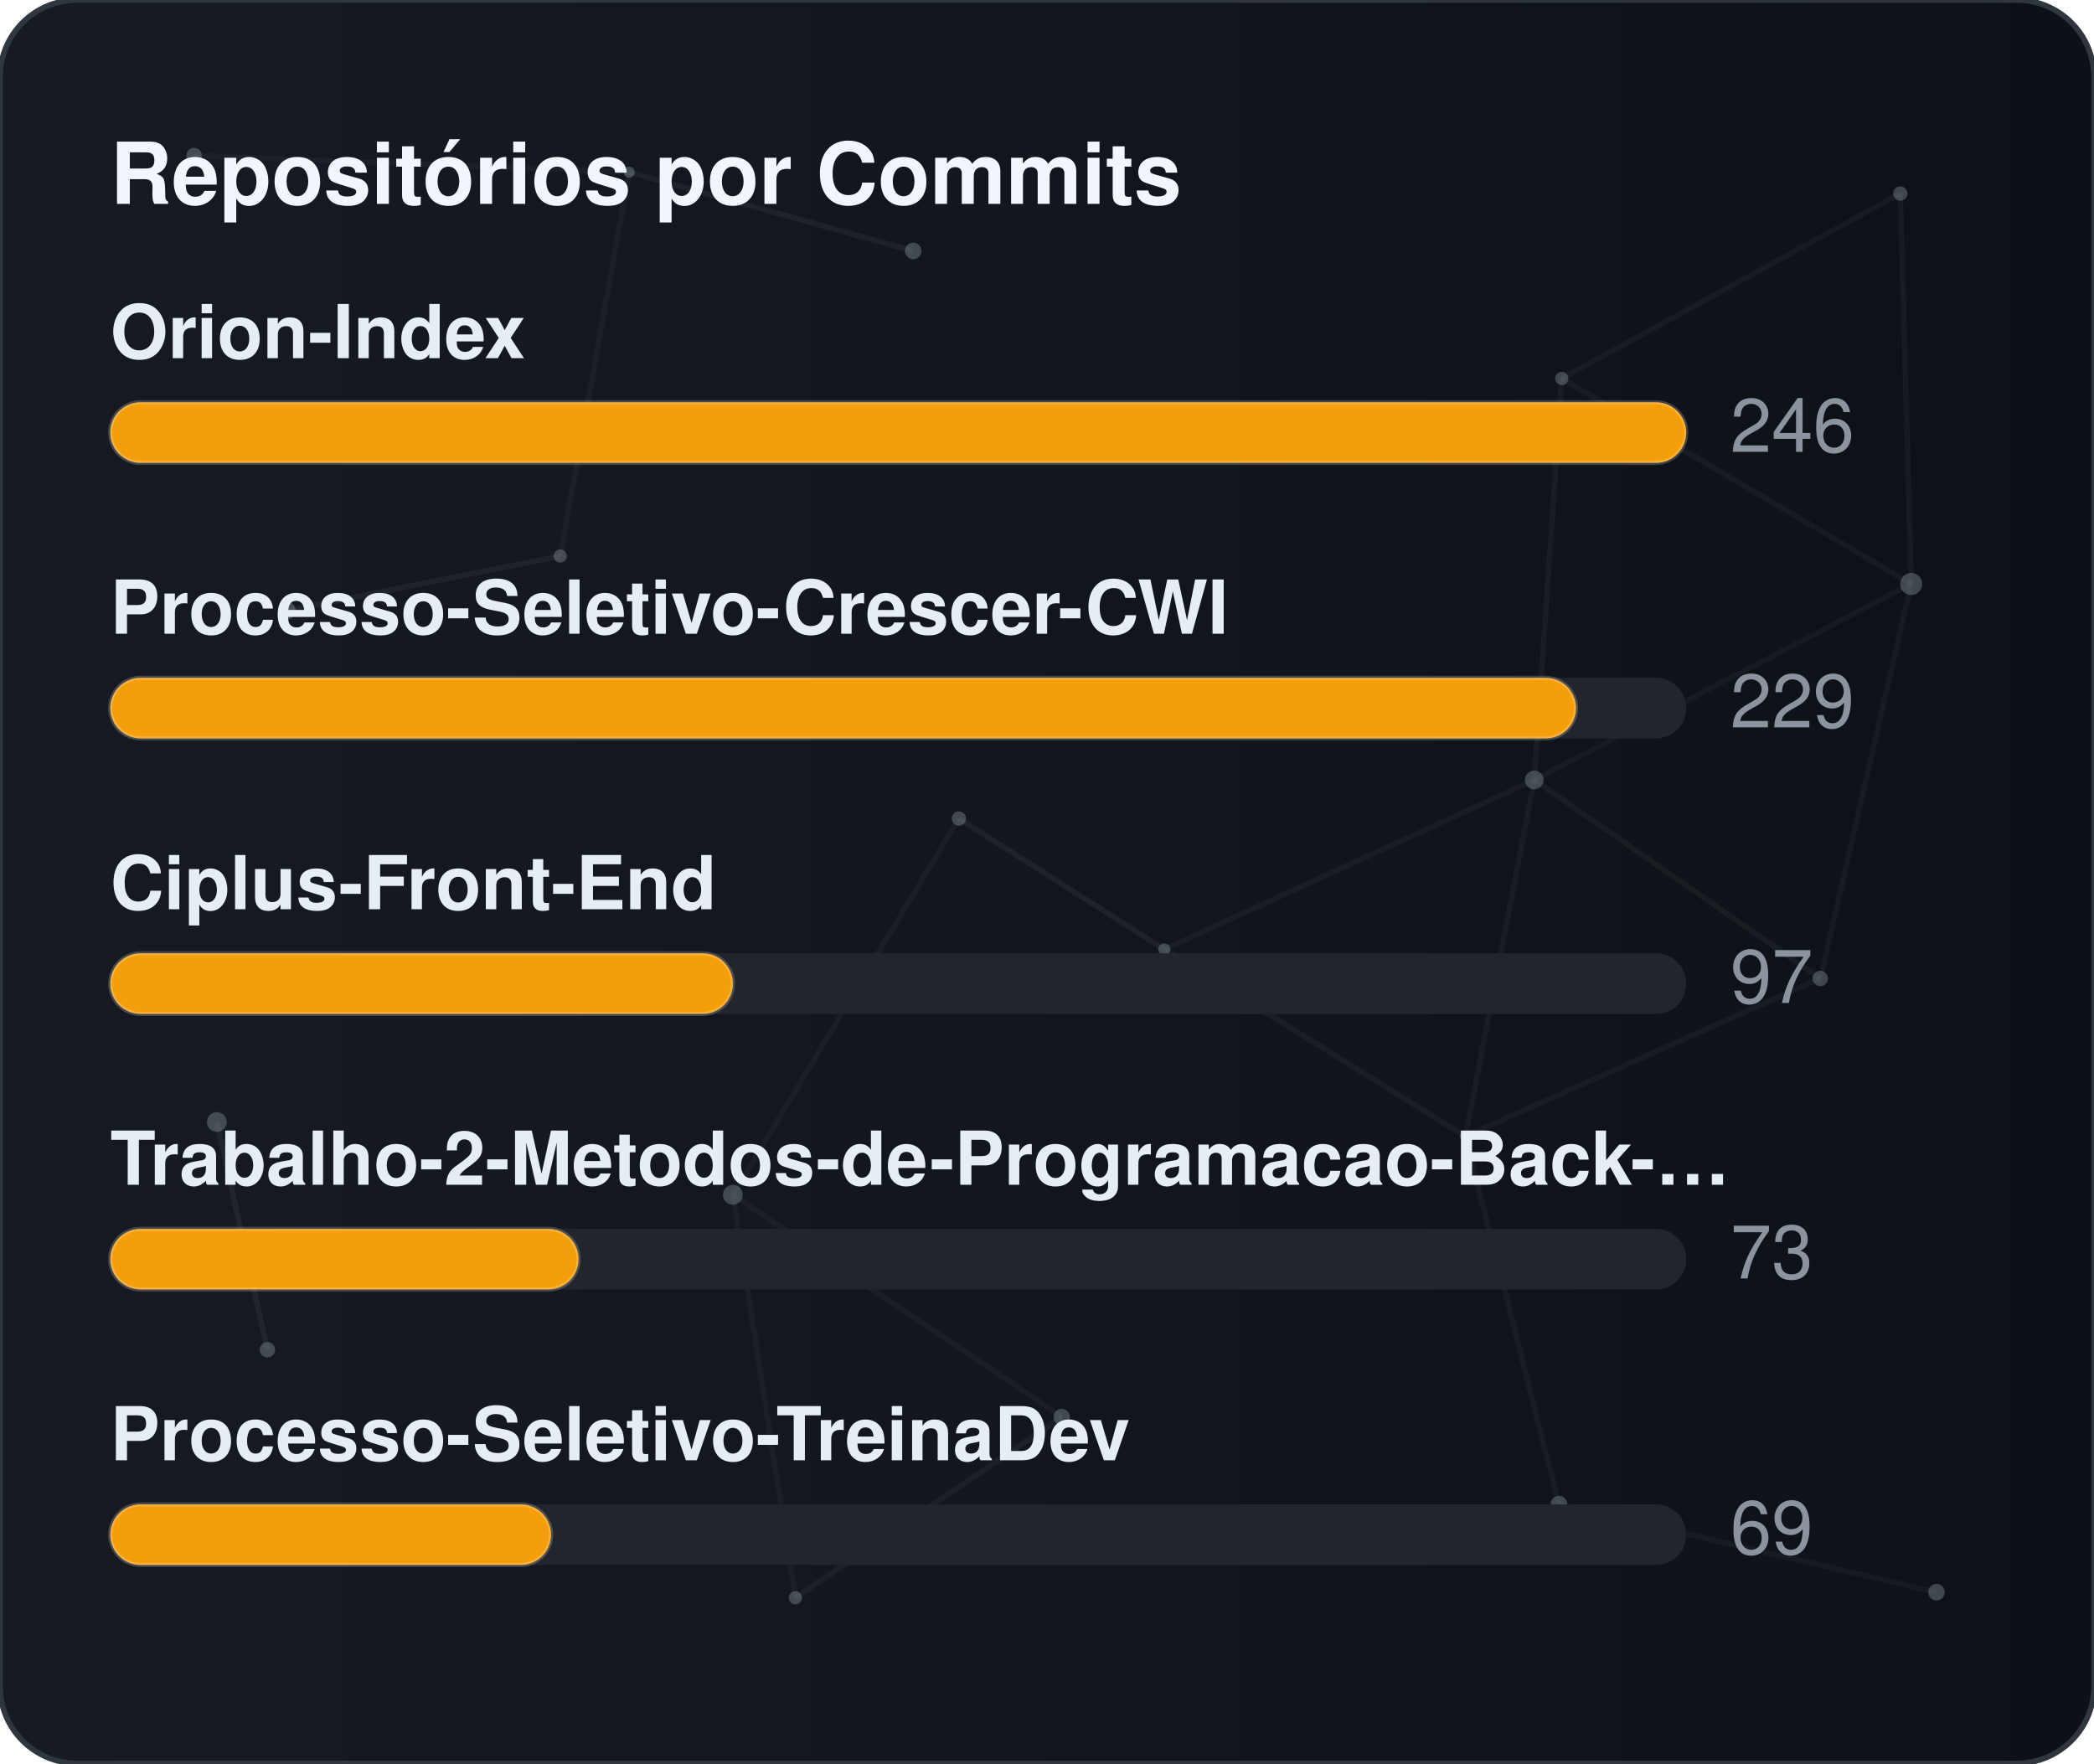
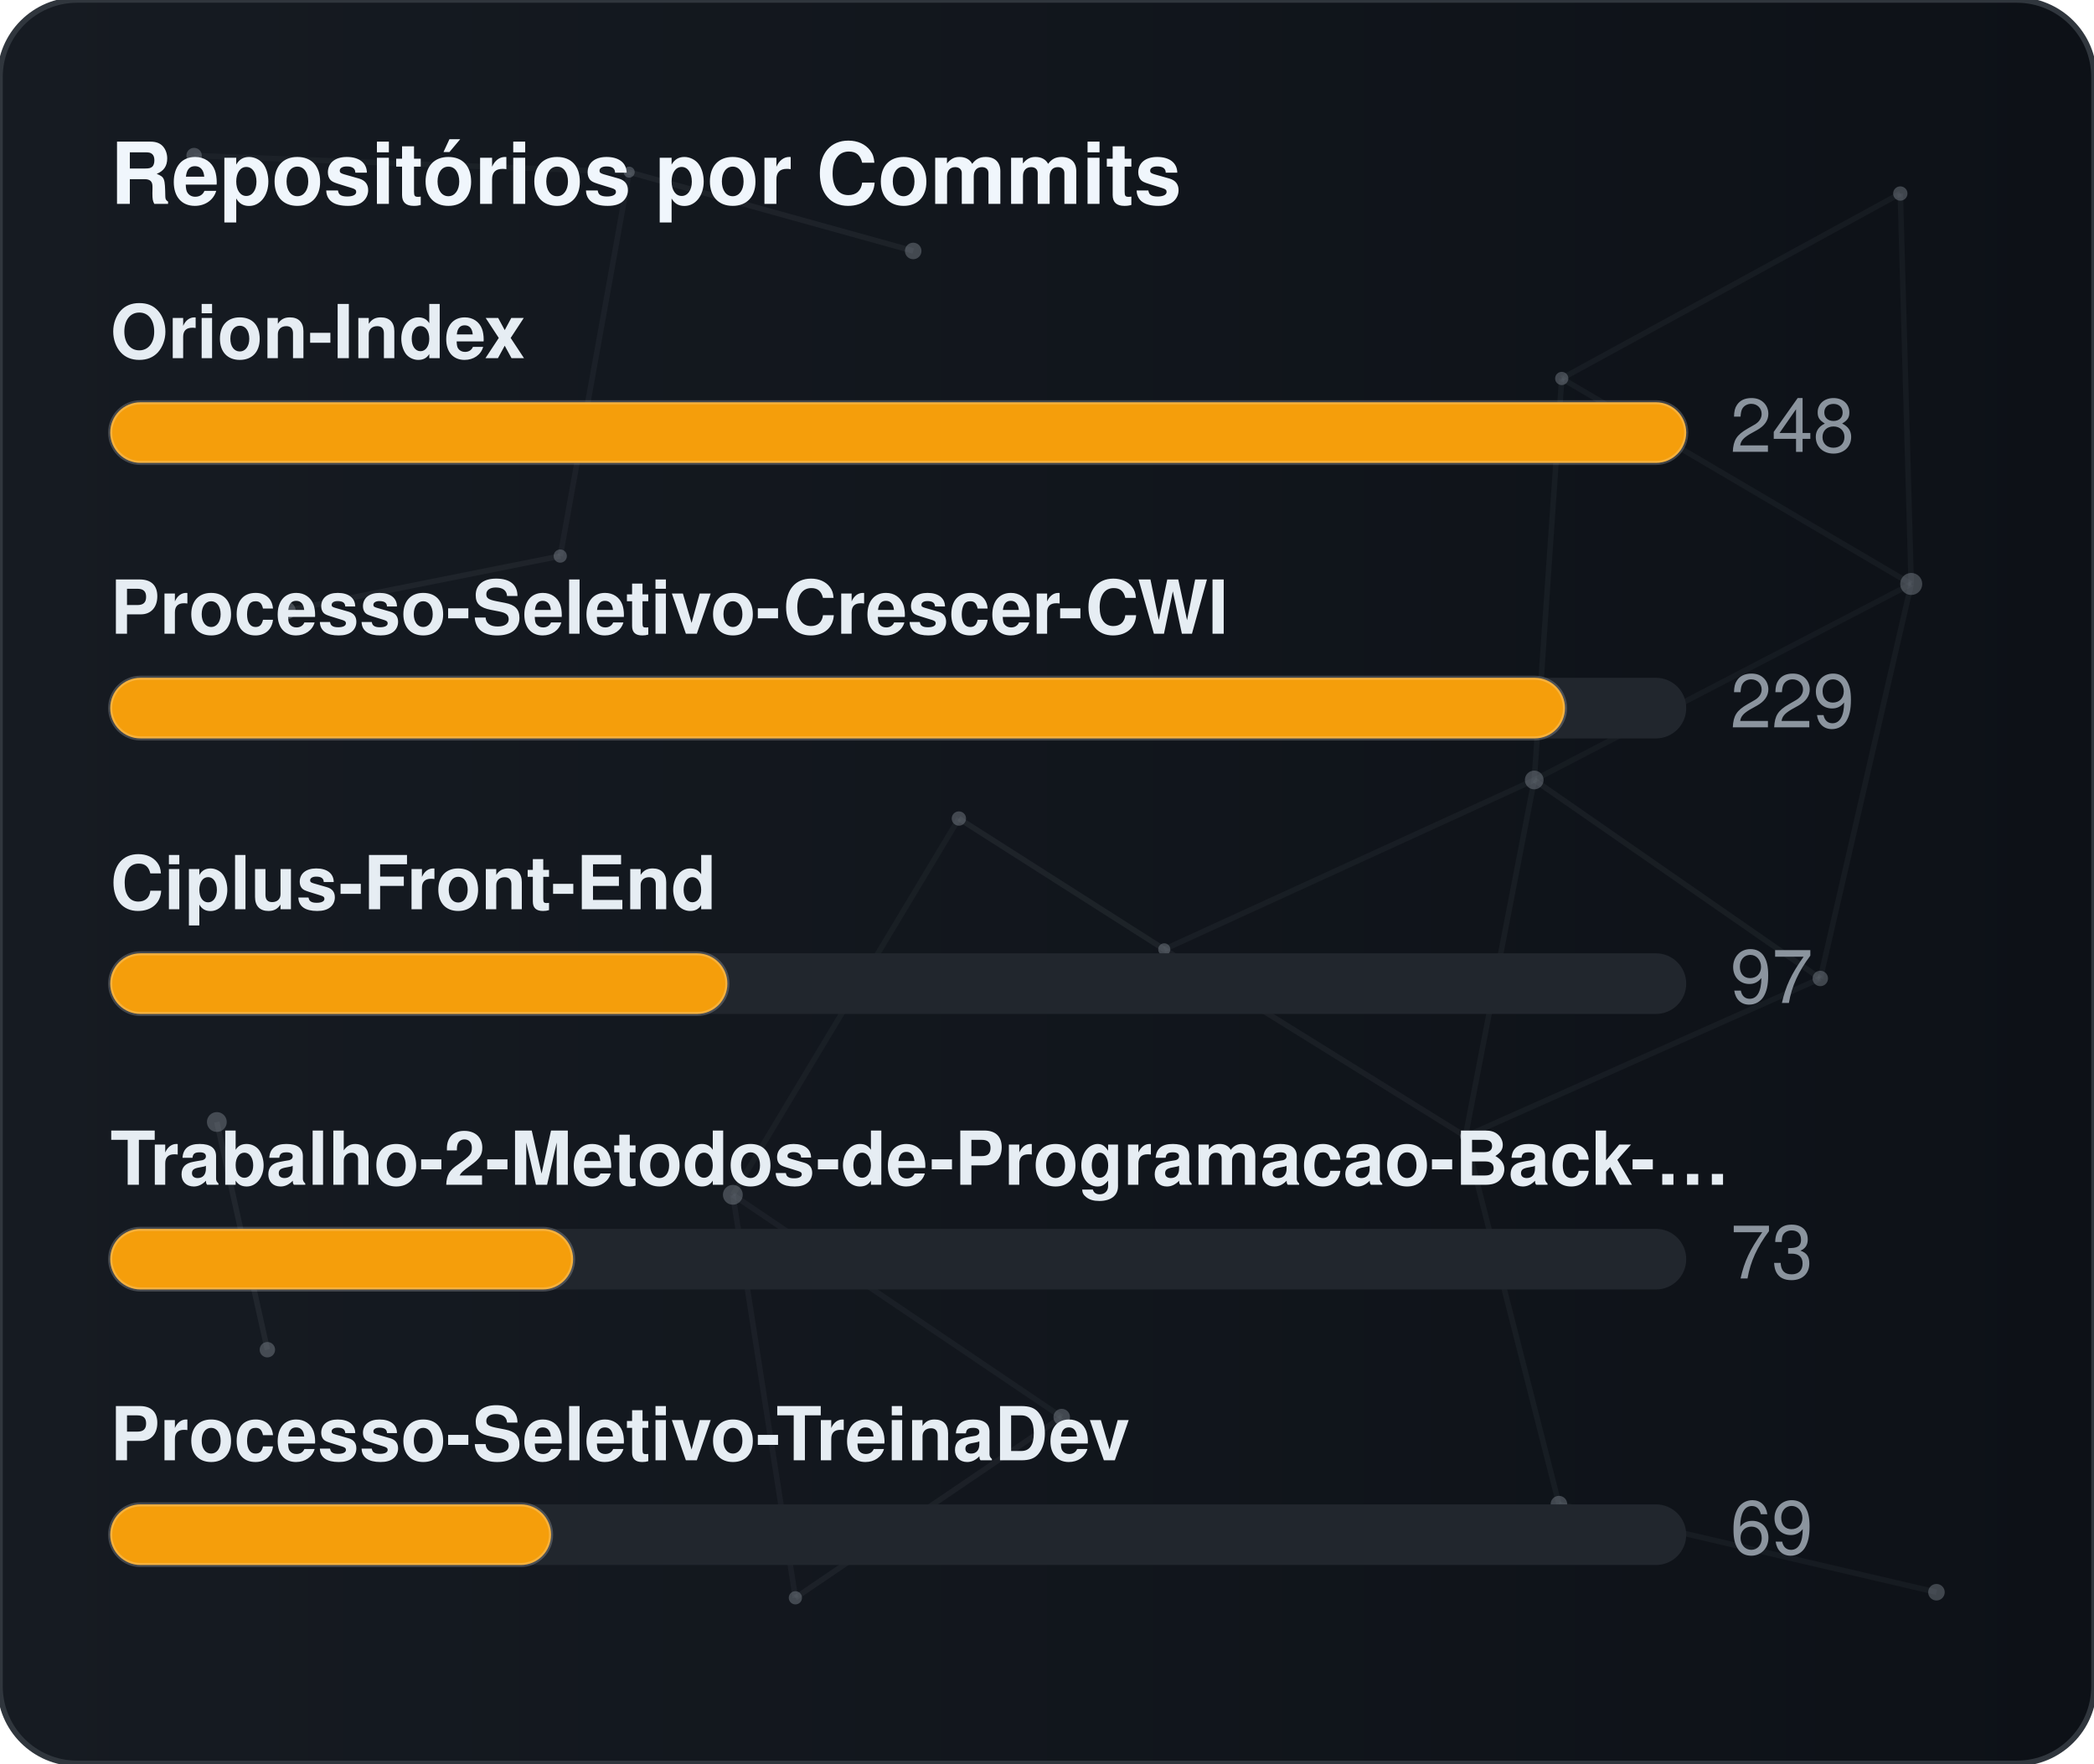
<svg xmlns="http://www.w3.org/2000/svg" width="380" height="320" viewBox="0 0 380 320" role="img" aria-label="Repositórios por Commits">
  <defs>
    <linearGradient id="gradCommits" x1="0%" y1="0%" x2="100%" y2="0%">
      <stop offset="0%" stop-color="#161b22" />
      <stop offset="100%" stop-color="#0d1117" />
    </linearGradient>
    <clipPath id="cardClipgradCommits">
      <rect x="0" y="0" width="380" height="320" rx="14" />
    </clipPath>
  </defs>
  <style>
    text { font-family: -apple-system, BlinkMacSystemFont, "Segoe UI", Helvetica, Arial, sans-serif; font-size: 13.5px; }
    .card { fill: url(#gradCommits); stroke: #30363d; stroke-width: 1; }
    .title { fill: #f0f6fc; font-weight: 700; font-size: 15.5px; }
    .lbl { fill: #e6edf3; font-weight: 600; }
    .val { fill: #8b949e; }
    .track { fill: #21262d; }
    .bar { stroke: rgba(255,255,255,0.2); stroke-width: 0.75; }
  </style>
  <rect x="0" y="0" width="380" height="320" rx="14" class="card" />
  <g clip-path="url(#cardClipgradCommits)">
    <line x1="35.22" y1="28.23" x2="114.18" y2="31.24" stroke="#8b949e" stroke-width="1" opacity="0.06">
      <animate attributeName="x1" values="35.22;35.39;35.22" dur="9.6s" repeatCount="indefinite" />
      <animate attributeName="y1" values="28.23;26.86;28.23" dur="11.5s" repeatCount="indefinite" />
      <animate attributeName="x2" values="114.18;107.41;114.18" dur="10.9s" repeatCount="indefinite" />
      <animate attributeName="y2" values="31.24;28.12;31.24" dur="13.1s" repeatCount="indefinite" />
    </line>
    <line x1="114.18" y1="31.24" x2="165.72" y2="45.54" stroke="#8b949e" stroke-width="1" opacity="0.09">
      <animate attributeName="x1" values="114.18;107.41;114.18" dur="10.9s" repeatCount="indefinite" />
      <animate attributeName="y1" values="31.24;28.12;31.24" dur="13.1s" repeatCount="indefinite" />
      <animate attributeName="x2" values="165.72;156.65;165.72" dur="7.7s" repeatCount="indefinite" />
      <animate attributeName="y2" values="45.54;47.56;45.54" dur="9.2s" repeatCount="indefinite" />
    </line>
    <line x1="114.18" y1="31.24" x2="101.67" y2="100.91" stroke="#8b949e" stroke-width="1" opacity="0.07">
      <animate attributeName="x1" values="114.18;107.41;114.18" dur="10.9s" repeatCount="indefinite" />
      <animate attributeName="y1" values="31.24;28.12;31.24" dur="13.1s" repeatCount="indefinite" />
      <animate attributeName="x2" values="101.67;109.76;101.67" dur="6.4s" repeatCount="indefinite" />
      <animate attributeName="y2" values="100.91;94.52;100.91" dur="7.6s" repeatCount="indefinite" />
    </line>
    <line x1="283.41" y1="68.68" x2="344.85" y2="35.12" stroke="#8b949e" stroke-width="1" opacity="0.07">
      <animate attributeName="x1" values="283.41;282.83;283.41" dur="12.0s" repeatCount="indefinite" />
      <animate attributeName="y1" values="68.68;66.16;68.68" dur="14.4s" repeatCount="indefinite" />
      <animate attributeName="x2" values="344.85;343.1;344.85" dur="9.8s" repeatCount="indefinite" />
      <animate attributeName="y2" values="35.12;30.36;35.12" dur="11.8s" repeatCount="indefinite" />
    </line>
    <line x1="283.41" y1="68.68" x2="278.42" y2="141.54" stroke="#8b949e" stroke-width="1" opacity="0.07">
      <animate attributeName="x1" values="283.41;282.83;283.41" dur="12.0s" repeatCount="indefinite" />
      <animate attributeName="y1" values="68.68;66.16;68.68" dur="14.4s" repeatCount="indefinite" />
      <animate attributeName="x2" values="278.42;271.97;278.42" dur="6.3s" repeatCount="indefinite" />
      <animate attributeName="y2" values="141.54;140.88;141.54" dur="7.5s" repeatCount="indefinite" />
    </line>
    <line x1="283.41" y1="68.68" x2="346.83" y2="105.97" stroke="#8b949e" stroke-width="1" opacity="0.07">
      <animate attributeName="x1" values="283.41;282.83;283.41" dur="12.0s" repeatCount="indefinite" />
      <animate attributeName="y1" values="68.68;66.16;68.68" dur="14.4s" repeatCount="indefinite" />
      <animate attributeName="x2" values="346.83;354.74;346.83" dur="10.4s" repeatCount="indefinite" />
      <animate attributeName="y2" values="105.97;113.25;105.97" dur="12.5s" repeatCount="indefinite" />
    </line>
    <line x1="344.85" y1="35.12" x2="346.83" y2="105.97" stroke="#8b949e" stroke-width="1" opacity="0.07">
      <animate attributeName="x1" values="344.85;343.1;344.85" dur="9.8s" repeatCount="indefinite" />
      <animate attributeName="y1" values="35.12;30.36;35.12" dur="11.8s" repeatCount="indefinite" />
      <animate attributeName="x2" values="346.83;354.74;346.83" dur="10.4s" repeatCount="indefinite" />
      <animate attributeName="y2" values="105.97;113.25;105.97" dur="12.5s" repeatCount="indefinite" />
    </line>
    <line x1="52.05" y1="110.8" x2="101.67" y2="100.91" stroke="#8b949e" stroke-width="1" opacity="0.09">
      <animate attributeName="x1" values="52.05;49.17;52.05" dur="7.9s" repeatCount="indefinite" />
      <animate attributeName="y1" values="110.8;114.75;110.8" dur="9.5s" repeatCount="indefinite" />
      <animate attributeName="x2" values="101.67;109.76;101.67" dur="6.4s" repeatCount="indefinite" />
      <animate attributeName="y2" values="100.91;94.52;100.91" dur="7.6s" repeatCount="indefinite" />
    </line>
    <line x1="174.01" y1="148.54" x2="132.99" y2="216.82" stroke="#8b949e" stroke-width="1" opacity="0.06">
      <animate attributeName="x1" values="174.01;179.31;174.01" dur="7.4s" repeatCount="indefinite" />
      <animate attributeName="y1" values="148.54;150.39;148.54" dur="8.9s" repeatCount="indefinite" />
      <animate attributeName="x2" values="132.99;131.19;132.99" dur="9.7s" repeatCount="indefinite" />
      <animate attributeName="y2" values="216.82;223.91;216.82" dur="11.7s" repeatCount="indefinite" />
    </line>
    <line x1="174.01" y1="148.54" x2="211.28" y2="172.28" stroke="#8b949e" stroke-width="1" opacity="0.10">
      <animate attributeName="x1" values="174.01;179.31;174.01" dur="7.4s" repeatCount="indefinite" />
      <animate attributeName="y1" values="148.54;150.39;148.54" dur="8.9s" repeatCount="indefinite" />
      <animate attributeName="x2" values="211.28;207.15;211.28" dur="8.7s" repeatCount="indefinite" />
      <animate attributeName="y2" values="172.28;167.34;172.28" dur="10.4s" repeatCount="indefinite" />
    </line>
    <line x1="278.42" y1="141.54" x2="346.83" y2="105.97" stroke="#8b949e" stroke-width="1" opacity="0.06">
      <animate attributeName="x1" values="278.42;271.97;278.42" dur="6.3s" repeatCount="indefinite" />
      <animate attributeName="y1" values="141.54;140.88;141.54" dur="7.5s" repeatCount="indefinite" />
      <animate attributeName="x2" values="346.83;354.74;346.83" dur="10.4s" repeatCount="indefinite" />
      <animate attributeName="y2" values="105.97;113.25;105.97" dur="12.5s" repeatCount="indefinite" />
    </line>
    <line x1="278.42" y1="141.54" x2="211.28" y2="172.28" stroke="#8b949e" stroke-width="1" opacity="0.07">
      <animate attributeName="x1" values="278.42;271.97;278.42" dur="6.3s" repeatCount="indefinite" />
      <animate attributeName="y1" values="141.54;140.88;141.54" dur="7.5s" repeatCount="indefinite" />
      <animate attributeName="x2" values="211.28;207.15;211.28" dur="8.7s" repeatCount="indefinite" />
      <animate attributeName="y2" values="172.28;167.34;172.28" dur="10.4s" repeatCount="indefinite" />
    </line>
    <line x1="278.42" y1="141.54" x2="265.93" y2="206.21" stroke="#8b949e" stroke-width="1" opacity="0.07">
      <animate attributeName="x1" values="278.42;271.97;278.42" dur="6.3s" repeatCount="indefinite" />
      <animate attributeName="y1" values="141.54;140.88;141.54" dur="7.5s" repeatCount="indefinite" />
      <animate attributeName="x2" values="265.93;263.56;265.93" dur="8.0s" repeatCount="indefinite" />
      <animate attributeName="y2" values="206.21;213.6;206.21" dur="9.6s" repeatCount="indefinite" />
    </line>
    <line x1="278.42" y1="141.54" x2="330.33" y2="177.56" stroke="#8b949e" stroke-width="1" opacity="0.08">
      <animate attributeName="x1" values="278.42;271.97;278.42" dur="6.3s" repeatCount="indefinite" />
      <animate attributeName="y1" values="141.54;140.88;141.54" dur="7.5s" repeatCount="indefinite" />
      <animate attributeName="x2" values="330.33;321.23;330.33" dur="10.7s" repeatCount="indefinite" />
      <animate attributeName="y2" values="177.56;172.27;177.56" dur="12.8s" repeatCount="indefinite" />
    </line>
    <line x1="346.83" y1="105.97" x2="330.33" y2="177.56" stroke="#8b949e" stroke-width="1" opacity="0.07">
      <animate attributeName="x1" values="346.83;354.74;346.83" dur="10.4s" repeatCount="indefinite" />
      <animate attributeName="y1" values="105.97;113.25;105.97" dur="12.5s" repeatCount="indefinite" />
      <animate attributeName="x2" values="330.33;321.23;330.33" dur="10.7s" repeatCount="indefinite" />
      <animate attributeName="y2" values="177.56;172.27;177.56" dur="12.8s" repeatCount="indefinite" />
    </line>
    <line x1="39.35" y1="203.61" x2="48.52" y2="244.93" stroke="#8b949e" stroke-width="1" opacity="0.10">
      <animate attributeName="x1" values="39.35;29.72;39.35" dur="11.8s" repeatCount="indefinite" />
      <animate attributeName="y1" values="203.61;200.24;203.61" dur="14.2s" repeatCount="indefinite" />
      <animate attributeName="x2" values="48.52;44.33;48.52" dur="11.9s" repeatCount="indefinite" />
      <animate attributeName="y2" values="244.93;238.49;244.93" dur="14.3s" repeatCount="indefinite" />
    </line>
    <line x1="132.99" y1="216.82" x2="144.34" y2="289.95" stroke="#8b949e" stroke-width="1" opacity="0.07">
      <animate attributeName="x1" values="132.99;131.19;132.99" dur="9.7s" repeatCount="indefinite" />
      <animate attributeName="y1" values="216.82;223.91;216.82" dur="11.7s" repeatCount="indefinite" />
      <animate attributeName="x2" values="144.34;138.5;144.34" dur="6.3s" repeatCount="indefinite" />
      <animate attributeName="y2" values="289.95;282.9;289.95" dur="7.6s" repeatCount="indefinite" />
    </line>
    <line x1="132.99" y1="216.82" x2="192.67" y2="257.16" stroke="#8b949e" stroke-width="1" opacity="0.07">
      <animate attributeName="x1" values="132.99;131.19;132.99" dur="9.7s" repeatCount="indefinite" />
      <animate attributeName="y1" values="216.82;223.91;216.82" dur="11.7s" repeatCount="indefinite" />
      <animate attributeName="x2" values="192.67;196.2;192.67" dur="6.2s" repeatCount="indefinite" />
      <animate attributeName="y2" values="257.16;251.56;257.16" dur="7.5s" repeatCount="indefinite" />
    </line>
    <line x1="211.28" y1="172.28" x2="265.93" y2="206.21" stroke="#8b949e" stroke-width="1" opacity="0.08">
      <animate attributeName="x1" values="211.28;207.15;211.28" dur="8.7s" repeatCount="indefinite" />
      <animate attributeName="y1" values="172.28;167.34;172.28" dur="10.4s" repeatCount="indefinite" />
      <animate attributeName="x2" values="265.93;263.56;265.93" dur="8.0s" repeatCount="indefinite" />
      <animate attributeName="y2" values="206.21;213.6;206.21" dur="9.6s" repeatCount="indefinite" />
    </line>
    <line x1="265.93" y1="206.21" x2="330.33" y2="177.56" stroke="#8b949e" stroke-width="1" opacity="0.07">
      <animate attributeName="x1" values="265.93;263.56;265.93" dur="8.0s" repeatCount="indefinite" />
      <animate attributeName="y1" values="206.21;213.6;206.21" dur="9.6s" repeatCount="indefinite" />
      <animate attributeName="x2" values="330.33;321.23;330.33" dur="10.7s" repeatCount="indefinite" />
      <animate attributeName="y2" values="177.56;172.27;177.56" dur="12.8s" repeatCount="indefinite" />
    </line>
    <line x1="265.93" y1="206.21" x2="282.9" y2="272.95" stroke="#8b949e" stroke-width="1" opacity="0.07">
      <animate attributeName="x1" values="265.93;263.56;265.93" dur="8.0s" repeatCount="indefinite" />
      <animate attributeName="y1" values="206.21;213.6;206.21" dur="9.6s" repeatCount="indefinite" />
      <animate attributeName="x2" values="282.9;277.88;282.9" dur="6.7s" repeatCount="indefinite" />
      <animate attributeName="y2" values="272.95;280.91;272.95" dur="8.1s" repeatCount="indefinite" />
    </line>
    <line x1="144.34" y1="289.95" x2="192.67" y2="257.16" stroke="#8b949e" stroke-width="1" opacity="0.08">
      <animate attributeName="x1" values="144.34;138.5;144.34" dur="6.3s" repeatCount="indefinite" />
      <animate attributeName="y1" values="289.95;282.9;289.95" dur="7.6s" repeatCount="indefinite" />
      <animate attributeName="x2" values="192.67;196.2;192.67" dur="6.2s" repeatCount="indefinite" />
      <animate attributeName="y2" values="257.16;251.56;257.16" dur="7.5s" repeatCount="indefinite" />
    </line>
    <line x1="282.9" y1="272.95" x2="351.41" y2="288.94" stroke="#8b949e" stroke-width="1" opacity="0.07">
      <animate attributeName="x1" values="282.9;277.88;282.9" dur="6.7s" repeatCount="indefinite" />
      <animate attributeName="y1" values="272.95;280.91;272.95" dur="8.1s" repeatCount="indefinite" />
      <animate attributeName="x2" values="351.41;356.89;351.41" dur="11.9s" repeatCount="indefinite" />
      <animate attributeName="y2" values="288.94;287.49;288.94" dur="14.3s" repeatCount="indefinite" />
    </line>
    <circle cx="35.22" cy="28.23" r="1.4" fill="#8b949e" opacity="0.40">
      <animate attributeName="cx" values="35.22;35.39;35.22" dur="9.6s" repeatCount="indefinite" />
      <animate attributeName="cy" values="28.23;26.86;28.23" dur="11.5s" repeatCount="indefinite" />
    </circle>
    <circle cx="114.18" cy="31.24" r="1.0" fill="#8b949e" opacity="0.40">
      <animate attributeName="cx" values="114.18;107.41;114.18" dur="10.9s" repeatCount="indefinite" />
      <animate attributeName="cy" values="31.24;28.12;31.24" dur="13.1s" repeatCount="indefinite" />
    </circle>
    <circle cx="165.72" cy="45.54" r="1.5" fill="#8b949e" opacity="0.40">
      <animate attributeName="cx" values="165.72;156.65;165.72" dur="7.7s" repeatCount="indefinite" />
      <animate attributeName="cy" values="45.54;47.56;45.54" dur="9.2s" repeatCount="indefinite" />
    </circle>
    <circle cx="283.41" cy="68.68" r="1.2" fill="#8b949e" opacity="0.40">
      <animate attributeName="cx" values="283.41;282.83;283.41" dur="12.0s" repeatCount="indefinite" />
      <animate attributeName="cy" values="68.68;66.16;68.68" dur="14.4s" repeatCount="indefinite" />
    </circle>
    <circle cx="344.85" cy="35.12" r="1.3" fill="#8b949e" opacity="0.40">
      <animate attributeName="cx" values="344.85;343.1;344.85" dur="9.8s" repeatCount="indefinite" />
      <animate attributeName="cy" values="35.12;30.36;35.12" dur="11.8s" repeatCount="indefinite" />
    </circle>
    <circle cx="52.05" cy="110.8" r="1.6" fill="#8b949e" opacity="0.40">
      <animate attributeName="cx" values="52.05;49.17;52.05" dur="7.9s" repeatCount="indefinite" />
      <animate attributeName="cy" values="110.8;114.75;110.8" dur="9.5s" repeatCount="indefinite" />
    </circle>
    <circle cx="101.67" cy="100.91" r="1.2" fill="#8b949e" opacity="0.40">
      <animate attributeName="cx" values="101.67;109.76;101.67" dur="6.4s" repeatCount="indefinite" />
      <animate attributeName="cy" values="100.91;94.52;100.91" dur="7.6s" repeatCount="indefinite" />
    </circle>
    <circle cx="174.01" cy="148.54" r="1.3" fill="#8b949e" opacity="0.40">
      <animate attributeName="cx" values="174.01;179.31;174.01" dur="7.4s" repeatCount="indefinite" />
      <animate attributeName="cy" values="148.54;150.39;148.54" dur="8.9s" repeatCount="indefinite" />
    </circle>
    <circle cx="278.42" cy="141.54" r="1.7" fill="#8b949e" opacity="0.40">
      <animate attributeName="cx" values="278.42;271.97;278.42" dur="6.3s" repeatCount="indefinite" />
      <animate attributeName="cy" values="141.54;140.88;141.54" dur="7.5s" repeatCount="indefinite" />
    </circle>
    <circle cx="346.83" cy="105.97" r="2.0" fill="#8b949e" opacity="0.40">
      <animate attributeName="cx" values="346.83;354.74;346.83" dur="10.4s" repeatCount="indefinite" />
      <animate attributeName="cy" values="105.97;113.25;105.97" dur="12.5s" repeatCount="indefinite" />
    </circle>
    <circle cx="39.35" cy="203.61" r="1.8" fill="#8b949e" opacity="0.40">
      <animate attributeName="cx" values="39.35;29.72;39.35" dur="11.8s" repeatCount="indefinite" />
      <animate attributeName="cy" values="203.61;200.24;203.61" dur="14.2s" repeatCount="indefinite" />
    </circle>
    <circle cx="132.99" cy="216.82" r="1.8" fill="#8b949e" opacity="0.40">
      <animate attributeName="cx" values="132.99;131.19;132.99" dur="9.7s" repeatCount="indefinite" />
      <animate attributeName="cy" values="216.82;223.91;216.82" dur="11.7s" repeatCount="indefinite" />
    </circle>
    <circle cx="211.28" cy="172.28" r="1.1" fill="#8b949e" opacity="0.40">
      <animate attributeName="cx" values="211.28;207.15;211.28" dur="8.7s" repeatCount="indefinite" />
      <animate attributeName="cy" values="172.28;167.34;172.28" dur="10.4s" repeatCount="indefinite" />
    </circle>
    <circle cx="265.93" cy="206.21" r="1.0" fill="#8b949e" opacity="0.40">
      <animate attributeName="cx" values="265.93;263.56;265.93" dur="8.0s" repeatCount="indefinite" />
      <animate attributeName="cy" values="206.21;213.6;206.21" dur="9.6s" repeatCount="indefinite" />
    </circle>
    <circle cx="330.33" cy="177.56" r="1.4" fill="#8b949e" opacity="0.40">
      <animate attributeName="cx" values="330.33;321.23;330.33" dur="10.7s" repeatCount="indefinite" />
      <animate attributeName="cy" values="177.56;172.27;177.56" dur="12.8s" repeatCount="indefinite" />
    </circle>
    <circle cx="48.52" cy="244.93" r="1.4" fill="#8b949e" opacity="0.40">
      <animate attributeName="cx" values="48.52;44.33;48.52" dur="11.9s" repeatCount="indefinite" />
      <animate attributeName="cy" values="244.93;238.49;244.93" dur="14.3s" repeatCount="indefinite" />
    </circle>
    <circle cx="144.34" cy="289.95" r="1.2" fill="#8b949e" opacity="0.40">
      <animate attributeName="cx" values="144.34;138.5;144.34" dur="6.3s" repeatCount="indefinite" />
      <animate attributeName="cy" values="289.95;282.9;289.95" dur="7.6s" repeatCount="indefinite" />
    </circle>
    <circle cx="192.67" cy="257.16" r="1.5" fill="#8b949e" opacity="0.40">
      <animate attributeName="cx" values="192.67;196.2;192.67" dur="6.2s" repeatCount="indefinite" />
      <animate attributeName="cy" values="257.16;251.56;257.16" dur="7.5s" repeatCount="indefinite" />
    </circle>
    <circle cx="282.9" cy="272.95" r="1.5" fill="#8b949e" opacity="0.40">
      <animate attributeName="cx" values="282.9;277.88;282.9" dur="6.7s" repeatCount="indefinite" />
      <animate attributeName="cy" values="272.95;280.91;272.95" dur="8.1s" repeatCount="indefinite" />
    </circle>
    <circle cx="351.41" cy="288.94" r="1.5" fill="#8b949e" opacity="0.40">
      <animate attributeName="cx" values="351.41;356.89;351.41" dur="11.9s" repeatCount="indefinite" />
      <animate attributeName="cy" values="288.94;287.49;288.94" dur="14.3s" repeatCount="indefinite" />
    </circle>
  </g>
  <text x="20" y="37" class="title">Repositórios por Commits</text>
  <text x="20" y="65" class="lbl">Orion-Index</text>
  <rect x="20" y="73" width="286" height="11" rx="5.5" class="track" />
  <rect x="20" y="73" width="286" height="11" rx="5.5" fill="#f59e0b" class="bar" />
-   <text x="314" y="82" class="val">246</text>
+   <text x="314" y="82" class="val">248</text>
  <text x="20" y="115" class="lbl">Processo-Seletivo-Crescer-CWI</text>
  <rect x="20" y="123" width="286" height="11" rx="5.5" class="track" />
-   <rect x="20" y="123" width="266" height="11" rx="5.5" fill="#f59e0b" class="bar" />
+   <rect x="20" y="123" width="264" height="11" rx="5.5" fill="#f59e0b" class="bar" />
  <text x="314" y="132" class="val">229</text>
  <text x="20" y="165" class="lbl">Ciplus-Front-End</text>
  <rect x="20" y="173" width="286" height="11" rx="5.5" class="track" />
-   <rect x="20" y="173" width="113" height="11" rx="5.5" fill="#f59e0b" class="bar" />
+   <rect x="20" y="173" width="112" height="11" rx="5.5" fill="#f59e0b" class="bar" />
  <text x="314" y="182" class="val">97</text>
  <text x="20" y="215" class="lbl">Trabalho-2-Metodos-de-Programacao-Back-…</text>
  <rect x="20" y="223" width="286" height="11" rx="5.5" class="track" />
-   <rect x="20" y="223" width="85" height="11" rx="5.5" fill="#f59e0b" class="bar" />
+   <rect x="20" y="223" width="84" height="11" rx="5.5" fill="#f59e0b" class="bar" />
  <text x="314" y="232" class="val">73</text>
  <text x="20" y="265" class="lbl">Processo-Seletivo-TreinaDev</text>
  <rect x="20" y="273" width="286" height="11" rx="5.5" class="track" />
  <rect x="20" y="273" width="80" height="11" rx="5.5" fill="#f59e0b" class="bar" />
  <text x="314" y="282" class="val">69</text>
</svg>
